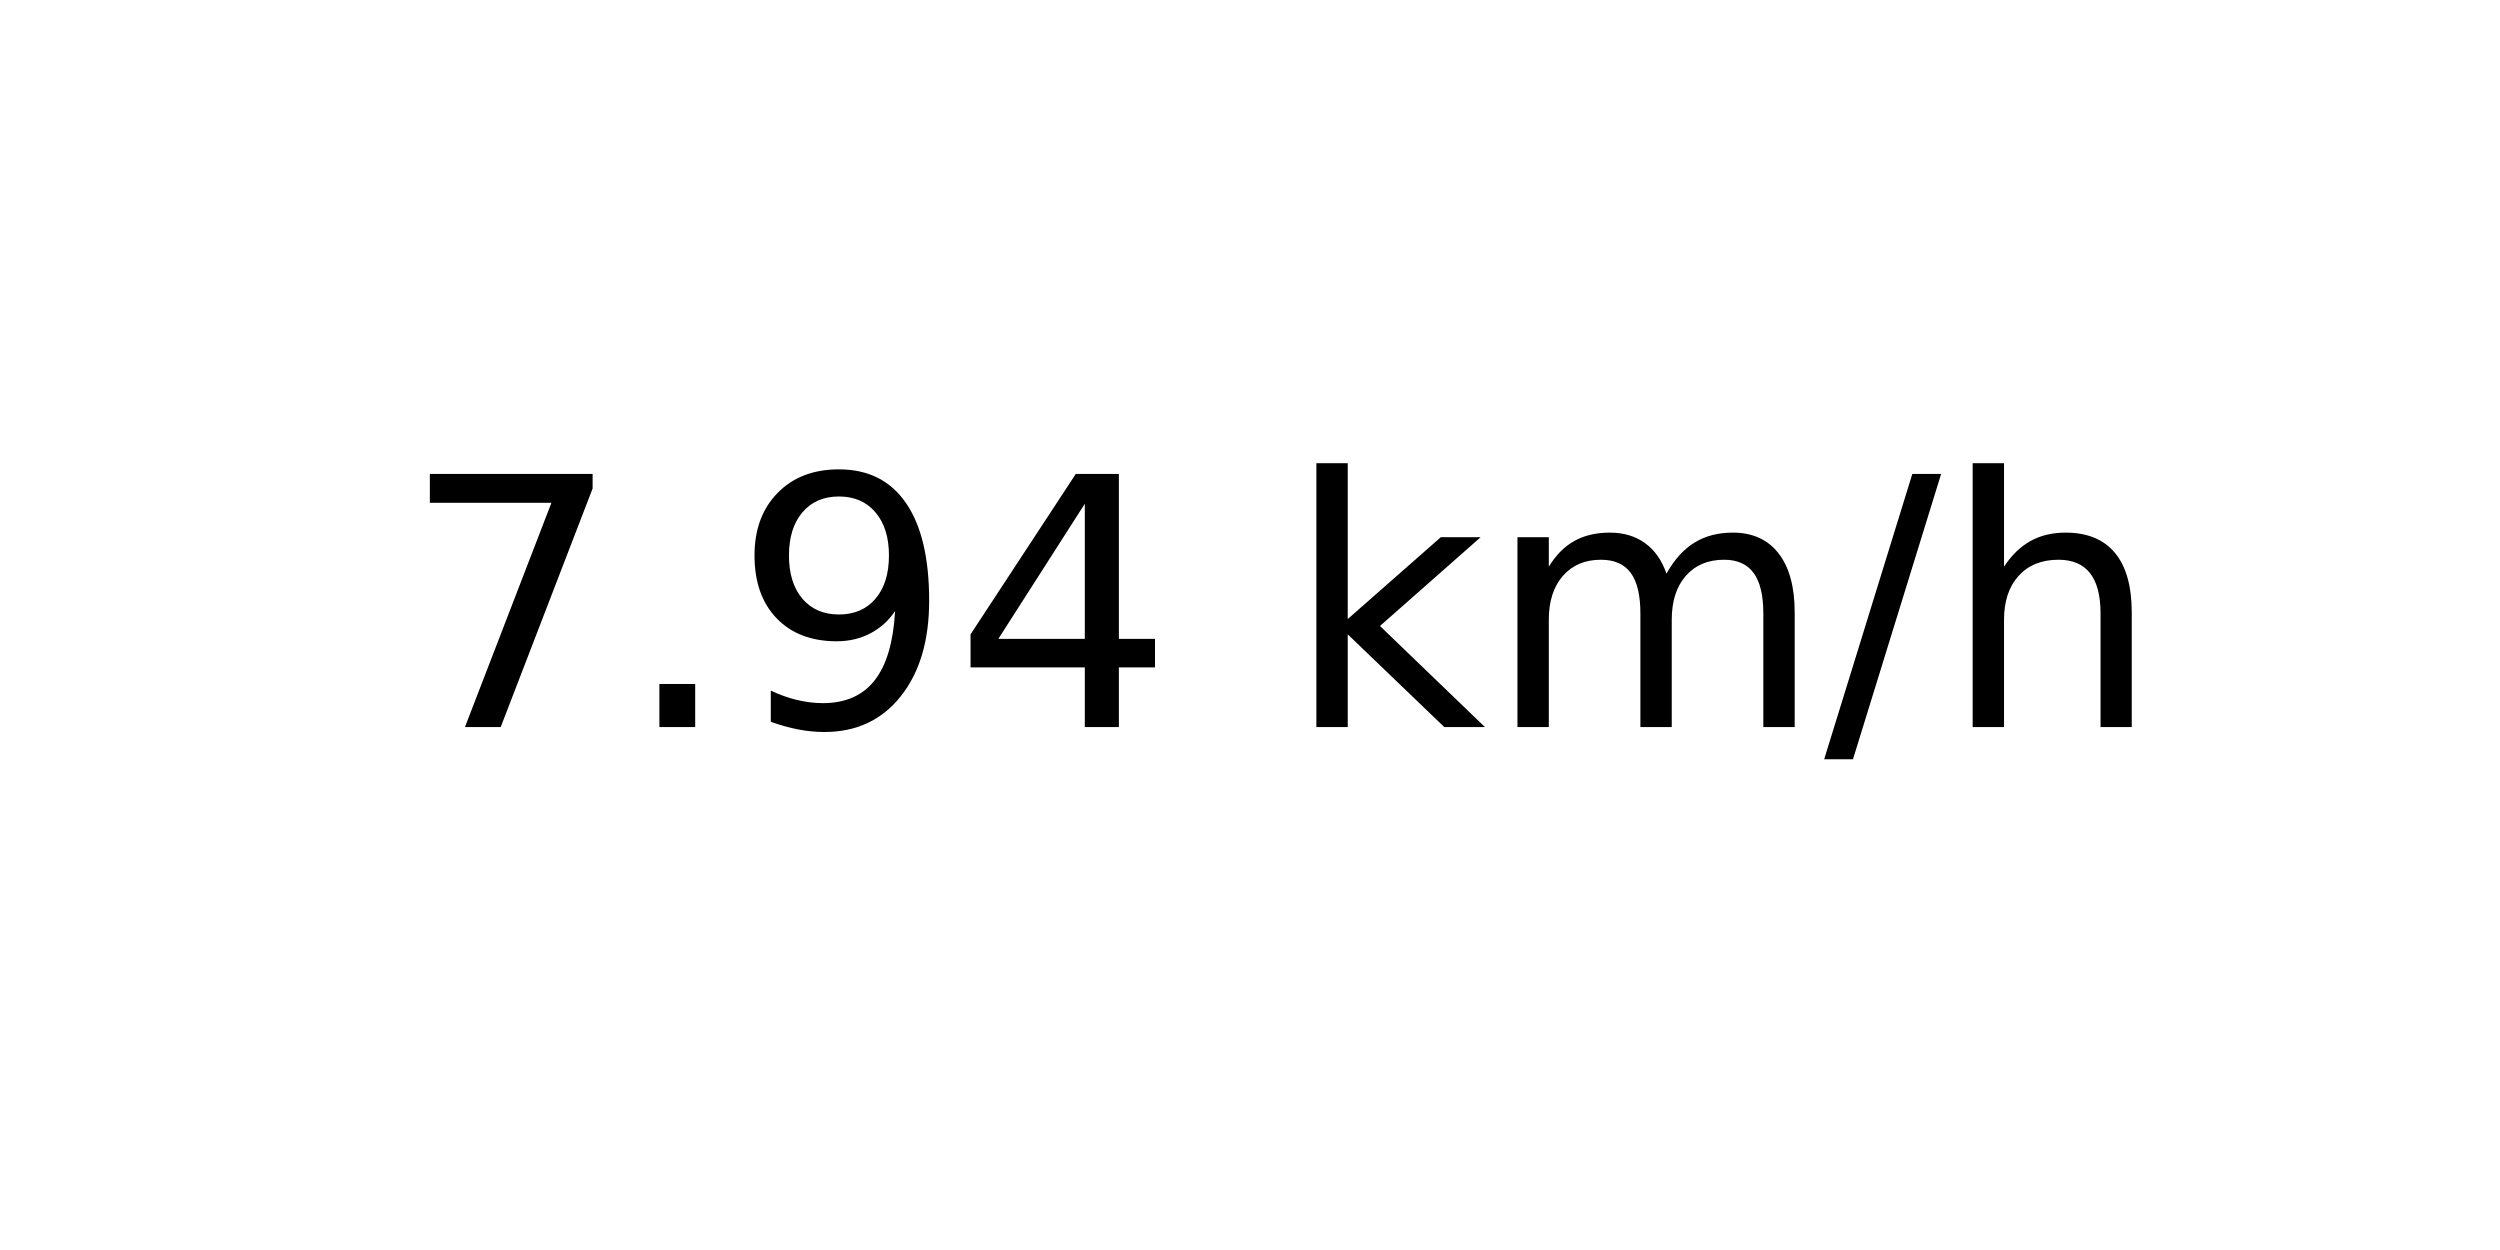
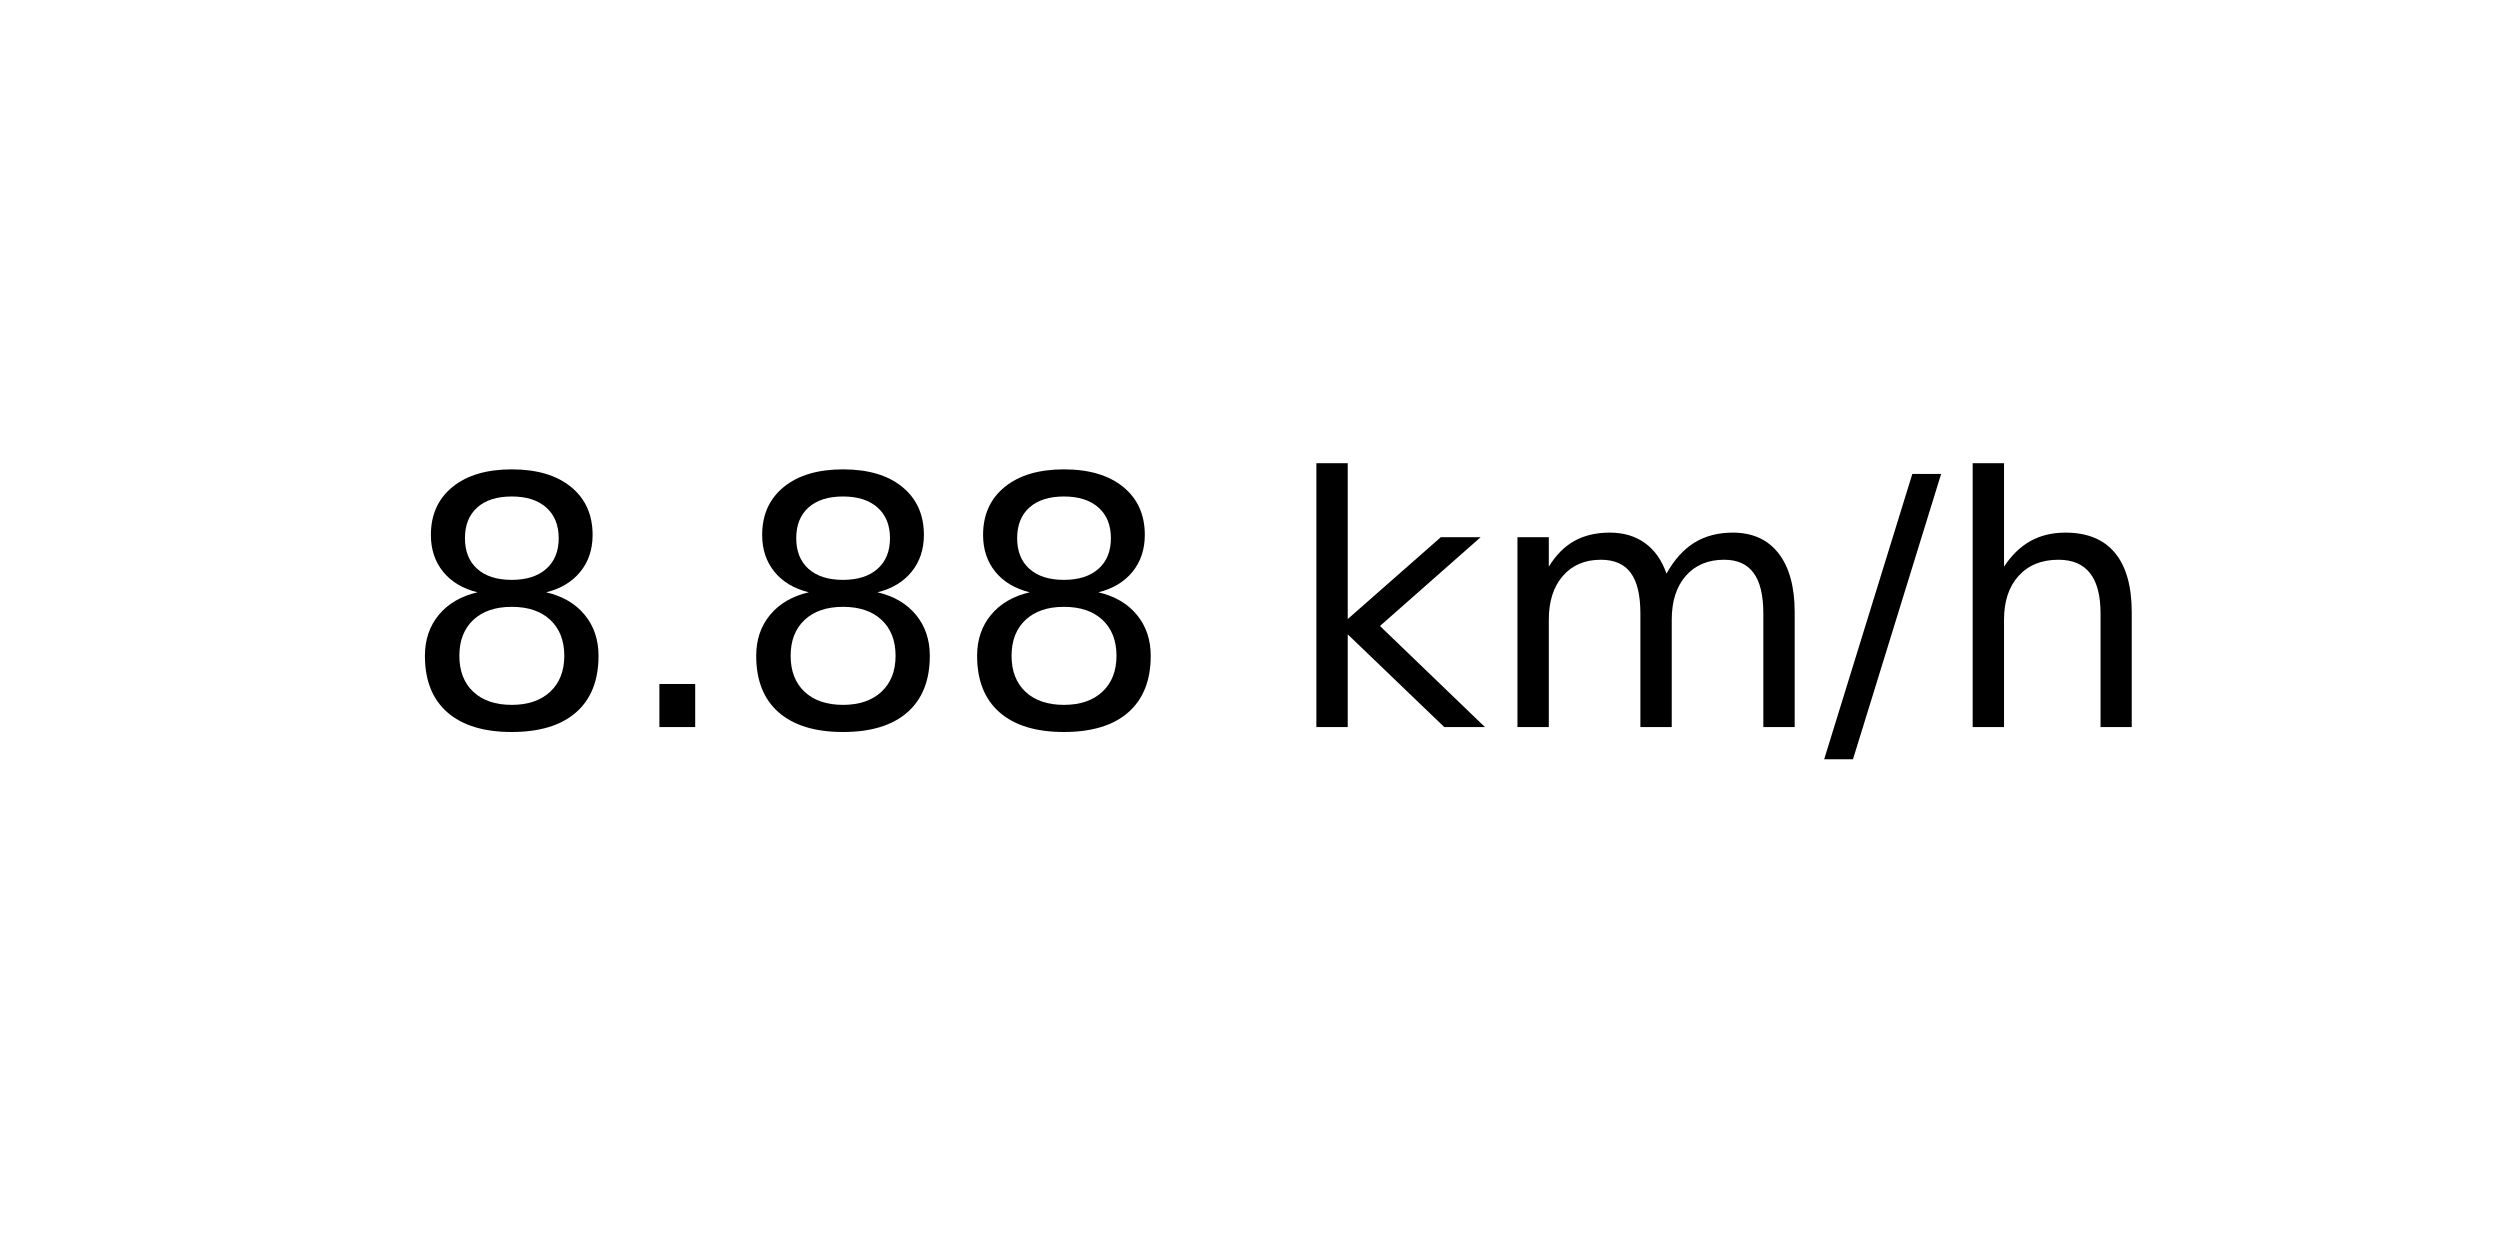
<svg xmlns="http://www.w3.org/2000/svg" xmlns:xlink="http://www.w3.org/1999/xlink" width="72pt" height="36pt" viewBox="0 0 72 36" version="1.1">
  <defs>
    <style type="text/css">*{stroke-linejoin: round; stroke-linecap: butt}</style>
  </defs>
  <g id="figure_1">
    <g id="axes_1">
      <g id="text_1">
        <g transform="translate(11.55937 20.93937) scale(0.1 -0.1)">
          <defs>
-             <path id="DejaVuSans-37" d="M 525 4666  L 3525 4666  L 3525 4397  L 1831 0  L 1172 0  L 2766 4134  L 525 4134  L 525 4666  z " transform="scale(0.015625)" />
+             <path id="DejaVuSans-38" d="M 2034 2216  Q 1584 2216 1326 1975  Q 1069 1734 1069 1313  Q 1069 891 1326 650  Q 1584 409 2034 409  Q 2484 409 2743 651  Q 3003 894 3003 1313  Q 3003 1734 2745 1975  Q 2488 2216 2034 2216  z M 1403 2484  Q 997 2584 770 2862  Q 544 3141 544 3541  Q 544 4100 942 4425  Q 1341 4750 2034 4750  Q 2731 4750 3128 4425  Q 3525 4100 3525 3541  Q 3525 3141 3298 2862  Q 3072 2584 2669 2484  Q 3125 2378 3379 2068  Q 3634 1759 3634 1313  Q 3634 634 3220 271  Q 2806 -91 2034 -91  Q 1263 -91 848 271  Q 434 634 434 1313  Q 434 1759 690 2068  Q 947 2378 1403 2484  z M 1172 3481  Q 1172 3119 1398 2916  Q 1625 2713 2034 2713  Q 2441 2713 2670 2916  Q 2900 3119 2900 3481  Q 2900 3844 2670 4047  Q 2441 4250 2034 4250  Q 1625 4250 1398 4047  Q 1172 3844 1172 3481  z " transform="scale(0.015625)" />
            <path id="DejaVuSans-2e" d="M 684 794  L 1344 794  L 1344 0  L 684 0  L 684 794  z " transform="scale(0.015625)" />
-             <path id="DejaVuSans-39" d="M 703 97  L 703 672  Q 941 559 1184 500  Q 1428 441 1663 441  Q 2288 441 2617 861  Q 2947 1281 2994 2138  Q 2813 1869 2534 1725  Q 2256 1581 1919 1581  Q 1219 1581 811 2004  Q 403 2428 403 3163  Q 403 3881 828 4315  Q 1253 4750 1959 4750  Q 2769 4750 3195 4129  Q 3622 3509 3622 2328  Q 3622 1225 3098 567  Q 2575 -91 1691 -91  Q 1453 -91 1209 -44  Q 966 3 703 97  z M 1959 2075  Q 2384 2075 2632 2365  Q 2881 2656 2881 3163  Q 2881 3666 2632 3958  Q 2384 4250 1959 4250  Q 1534 4250 1286 3958  Q 1038 3666 1038 3163  Q 1038 2656 1286 2365  Q 1534 2075 1959 2075  z " transform="scale(0.015625)" />
-             <path id="DejaVuSans-34" d="M 2419 4116  L 825 1625  L 2419 1625  L 2419 4116  z M 2253 4666  L 3047 4666  L 3047 1625  L 3713 1625  L 3713 1100  L 3047 1100  L 3047 0  L 2419 0  L 2419 1100  L 313 1100  L 313 1709  L 2253 4666  z " transform="scale(0.015625)" />
            <path id="DejaVuSans-20" transform="scale(0.015625)" />
            <path id="DejaVuSans-6b" d="M 581 4863  L 1159 4863  L 1159 1991  L 2875 3500  L 3609 3500  L 1753 1863  L 3688 0  L 2938 0  L 1159 1709  L 1159 0  L 581 0  L 581 4863  z " transform="scale(0.015625)" />
            <path id="DejaVuSans-6d" d="M 3328 2828  Q 3544 3216 3844 3400  Q 4144 3584 4550 3584  Q 5097 3584 5394 3201  Q 5691 2819 5691 2113  L 5691 0  L 5113 0  L 5113 2094  Q 5113 2597 4934 2840  Q 4756 3084 4391 3084  Q 3944 3084 3684 2787  Q 3425 2491 3425 1978  L 3425 0  L 2847 0  L 2847 2094  Q 2847 2600 2669 2842  Q 2491 3084 2119 3084  Q 1678 3084 1418 2786  Q 1159 2488 1159 1978  L 1159 0  L 581 0  L 581 3500  L 1159 3500  L 1159 2956  Q 1356 3278 1631 3431  Q 1906 3584 2284 3584  Q 2666 3584 2933 3390  Q 3200 3197 3328 2828  z " transform="scale(0.015625)" />
            <path id="DejaVuSans-2f" d="M 1625 4666  L 2156 4666  L 531 -594  L 0 -594  L 1625 4666  z " transform="scale(0.015625)" />
            <path id="DejaVuSans-68" d="M 3513 2113  L 3513 0  L 2938 0  L 2938 2094  Q 2938 2591 2744 2837  Q 2550 3084 2163 3084  Q 1697 3084 1428 2787  Q 1159 2491 1159 1978  L 1159 0  L 581 0  L 581 4863  L 1159 4863  L 1159 2956  Q 1366 3272 1645 3428  Q 1925 3584 2291 3584  Q 2894 3584 3203 3211  Q 3513 2838 3513 2113  z " transform="scale(0.015625)" />
          </defs>
-           <use xlink:href="#DejaVuSans-37" />
+           <use xlink:href="#DejaVuSans-38" />
          <use xlink:href="#DejaVuSans-2e" x="63.623" />
-           <use xlink:href="#DejaVuSans-39" x="95.41" />
-           <use xlink:href="#DejaVuSans-34" x="159.033" />
+           <use xlink:href="#DejaVuSans-38" x="95.41" />
+           <use xlink:href="#DejaVuSans-38" x="159.033" />
          <use xlink:href="#DejaVuSans-20" x="222.656" />
          <use xlink:href="#DejaVuSans-6b" x="254.443" />
          <use xlink:href="#DejaVuSans-6d" x="312.354" />
          <use xlink:href="#DejaVuSans-2f" x="409.766" />
          <use xlink:href="#DejaVuSans-68" x="443.457" />
        </g>
      </g>
    </g>
  </g>
</svg>
